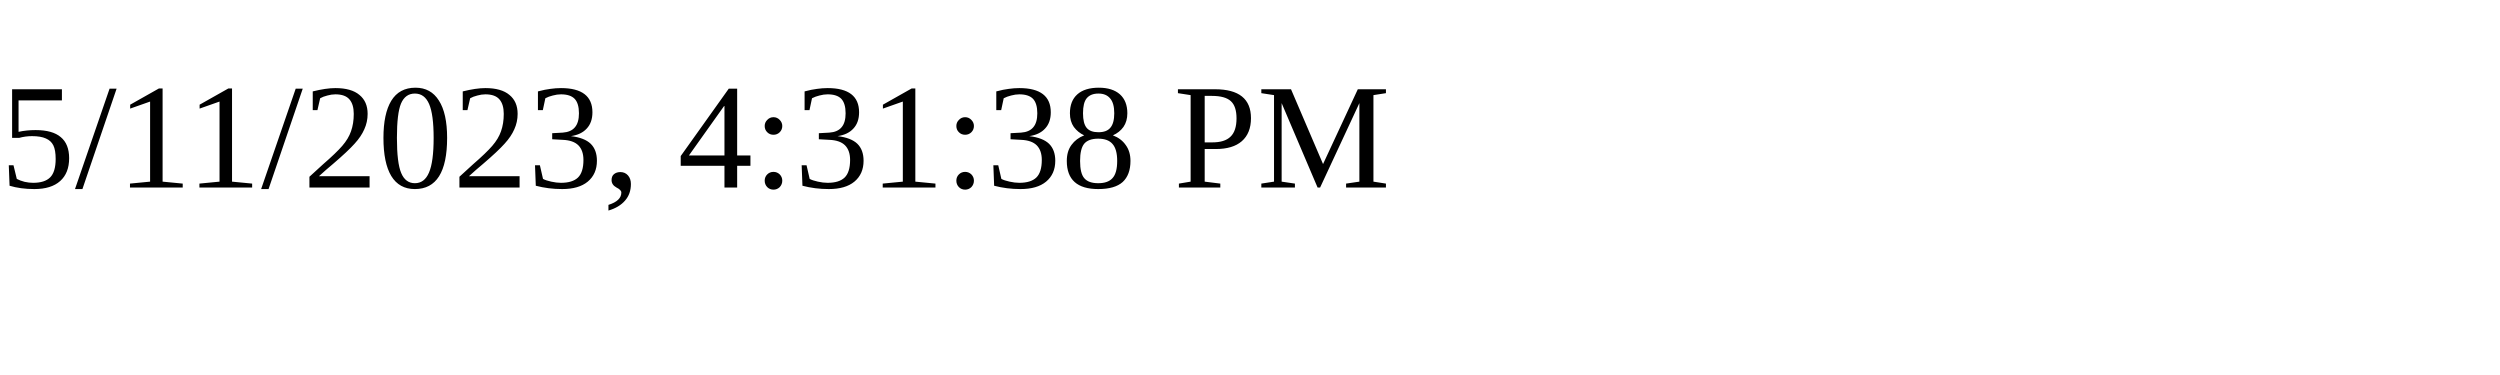
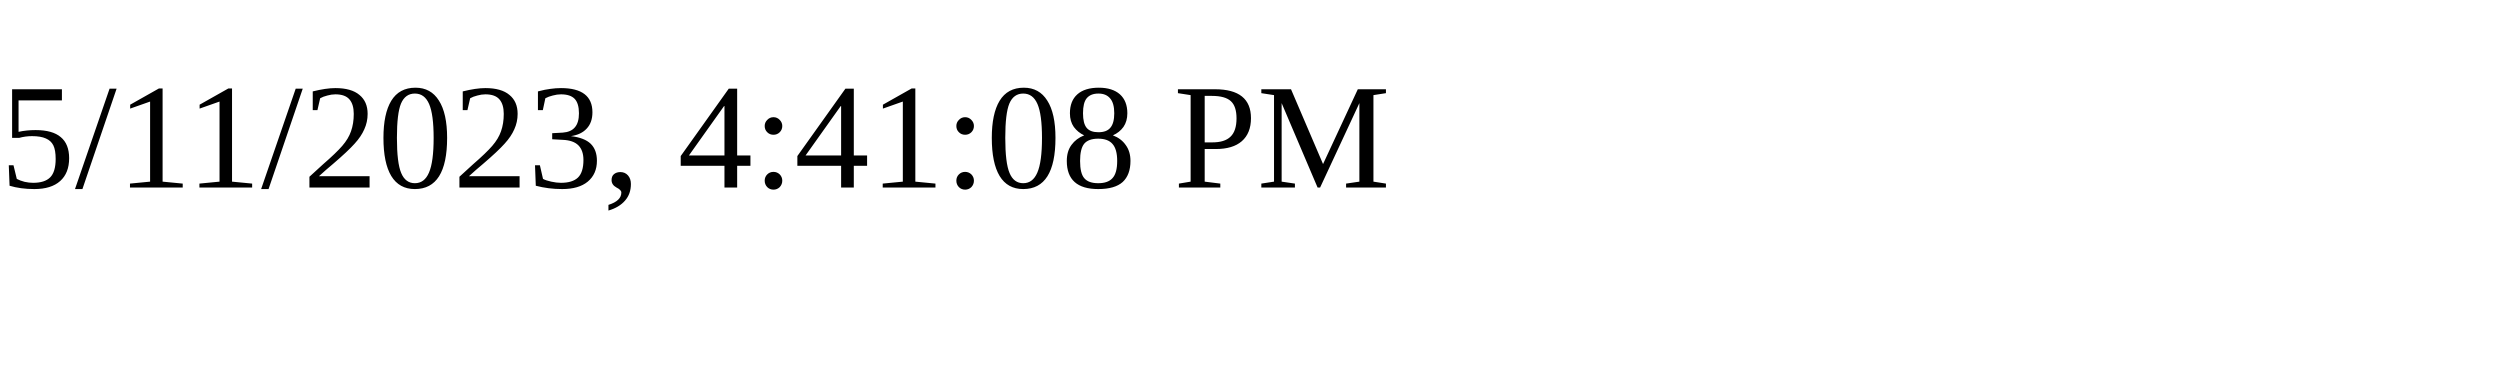
<svg xmlns="http://www.w3.org/2000/svg" height="30" width="200">
-   <text x="0" y="15">5/11/2023, 4:31:38 PM</text>
+   <text x="0" y="15">5/11/2023, 4:41:08 PM</text>
</svg>
